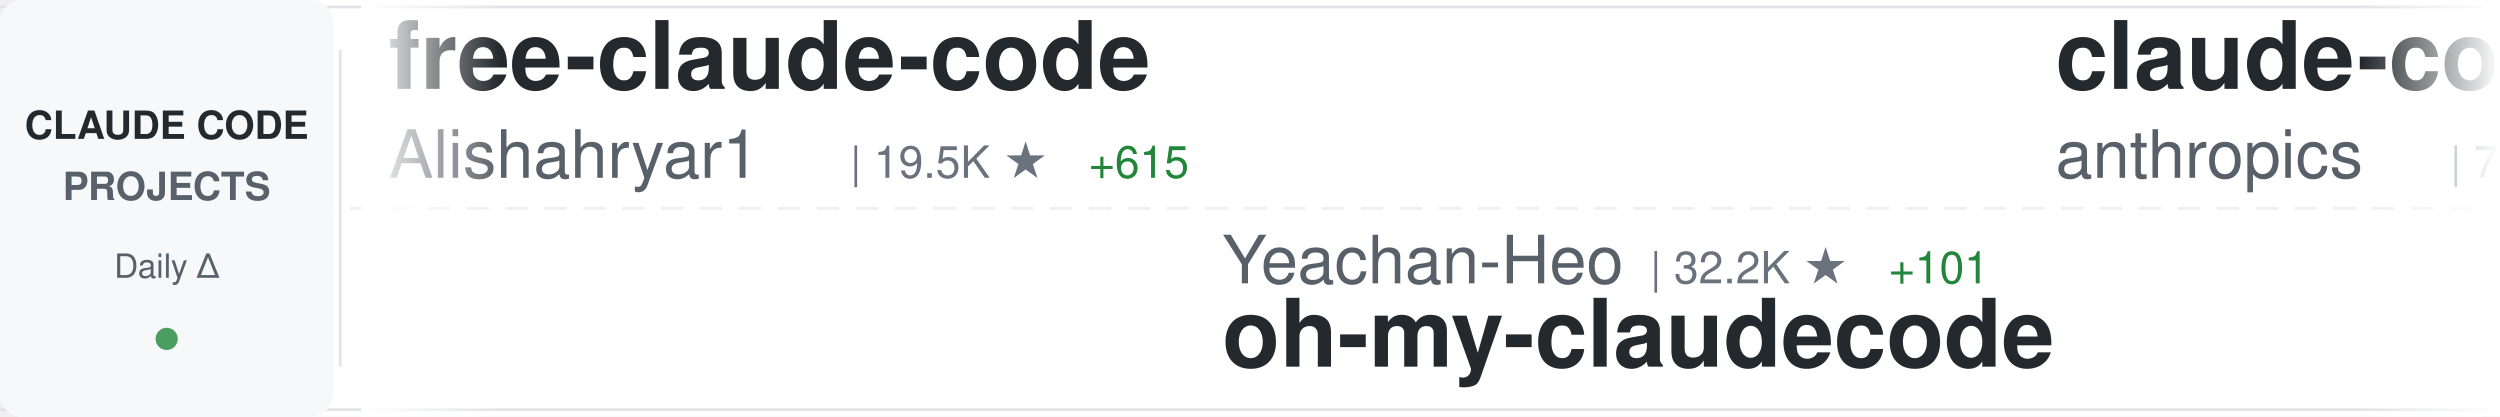
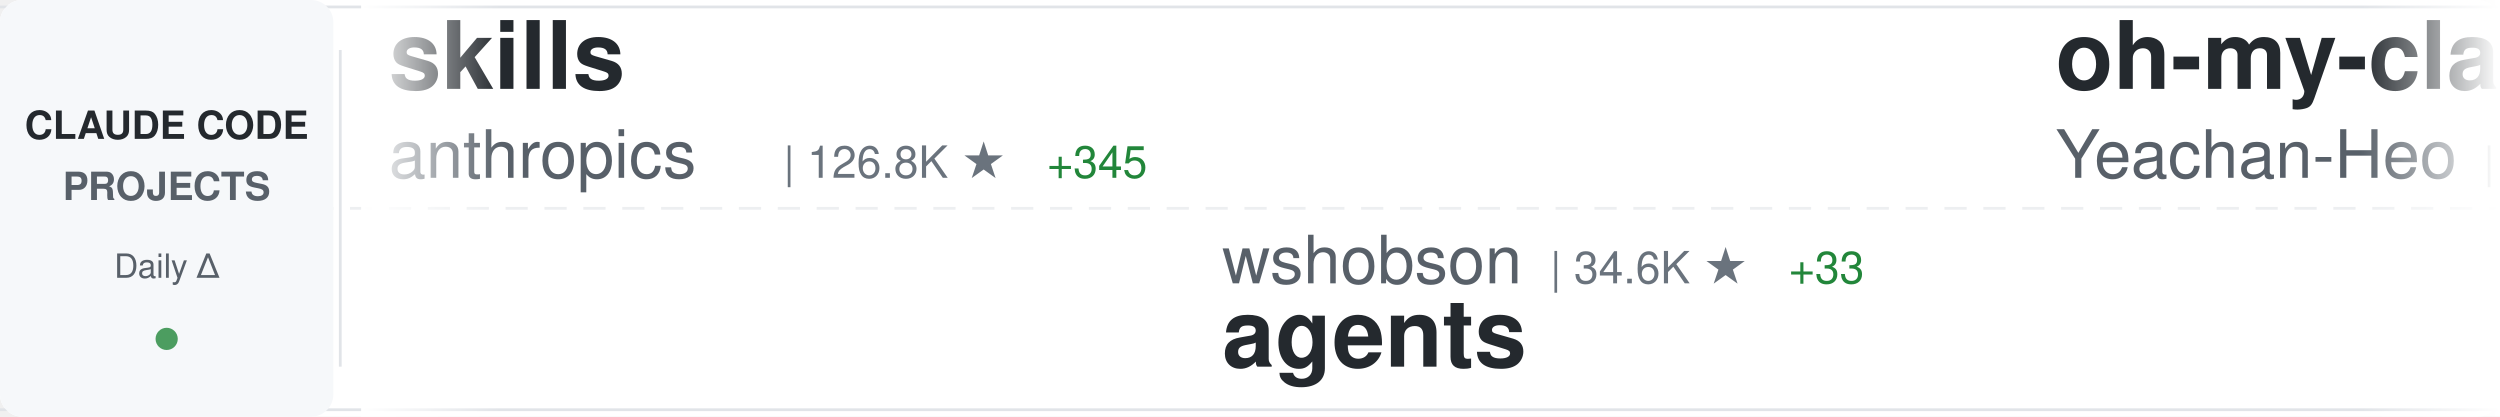
<svg xmlns="http://www.w3.org/2000/svg" width="900" height="150">
  <defs>
    <linearGradient id="awesomeLeftFade" x1="0%" y1="0%" x2="100%" y2="0%">
      <stop offset="0%" style="stop-color:#ffffff;stop-opacity:1" />
      <stop offset="100%" style="stop-color:#ffffff;stop-opacity:0" />
    </linearGradient>
    <linearGradient id="awesomeRightFade" x1="0%" y1="0%" x2="100%" y2="0%">
      <stop offset="0%" style="stop-color:#ffffff;stop-opacity:0" />
      <stop offset="100%" style="stop-color:#ffffff;stop-opacity:1" />
    </linearGradient>
  </defs>
  <rect width="900" height="150" fill="#ffffff" rx="8" />
  <rect x="0" y="2" width="900" height="1" fill="#e1e4e8" />
  <rect x="0" y="147" width="900" height="1" fill="#e1e4e8" />
  <line x1="0" y1="75" x2="900" y2="75" stroke="#e1e4e8" stroke-width="1" stroke-dasharray="8 6" opacity="0.6" />
  <rect x="0" y="0" width="120" height="150" fill="#f6f8fa" rx="8" />
  <text x="60" y="50" font-family="-apple-system, BlinkMacSystemFont, 'Segoe UI', Helvetica, Arial, sans-serif" font-size="14" font-weight="600" fill="#24292e" text-anchor="middle">CLAUDE CODE</text>
  <text x="60" y="72" font-family="-apple-system, BlinkMacSystemFont, 'Segoe UI', Helvetica, Arial, sans-serif" font-size="14" font-weight="600" fill="#586069" text-anchor="middle">PROJECTS</text>
  <text x="60" y="100" font-family="-apple-system, BlinkMacSystemFont, 'Segoe UI', Helvetica, Arial, sans-serif" font-size="12" font-weight="500" fill="#586069" text-anchor="middle">Daily Δ</text>
  <circle cx="60" cy="122" r="4" fill="#22863a" opacity="0.8" />
  <rect x="122" y="18" width="1" height="114" fill="#e1e4e8" />
  <clipPath id="awesomeTickerClip">
    <rect x="130" y="0" width="770" height="150" />
  </clipPath>
  <g clip-path="url(#awesomeTickerClip)">
    <g id="awesomeTickerItems">
      <animateTransform attributeName="transform" attributeType="XML" type="translate" from="0 0" to="-3000 0" dur="54s" repeatCount="indefinite" />
      <g transform="translate(0, 0)">
-         <text x="140" y="32" font-family="-apple-system, BlinkMacSystemFont, 'Segoe UI', Helvetica, Arial, sans-serif" font-size="34" font-weight="600" fill="#24292e">free-claude-code</text>
-         <text x="140" y="64" font-family="-apple-system, BlinkMacSystemFont, 'Segoe UI', Helvetica, Arial, sans-serif" font-size="24" font-weight="400" fill="#586069">Alishahryar1</text>
-         <text x="306" y="64" font-family="-apple-system, BlinkMacSystemFont, 'Segoe UI', Helvetica, Arial, sans-serif" font-size="16" font-weight="500" fill="#6a737d">| 19.5K ★</text>
-         <text x="392" y="64" font-family="-apple-system, BlinkMacSystemFont, 'Segoe UI', Helvetica, Arial, sans-serif" font-size="16" font-weight="500" fill="#22863a"> +615</text>
+         <text x="140" y="32" font-family="-apple-system, BlinkMacSystemFont, 'Segoe UI', Helvetica, Arial, sans-serif" font-size="34" font-weight="600" fill="#24292e">skills</text>
+         <text x="140" y="64" font-family="-apple-system, BlinkMacSystemFont, 'Segoe UI', Helvetica, Arial, sans-serif" font-size="24" font-weight="400" fill="#586069">anthropics</text>
+         <text x="282" y="64" font-family="-apple-system, BlinkMacSystemFont, 'Segoe UI', Helvetica, Arial, sans-serif" font-size="16" font-weight="500" fill="#6a737d">| 126.8K ★</text>
+         <text x="377" y="64" font-family="-apple-system, BlinkMacSystemFont, 'Segoe UI', Helvetica, Arial, sans-serif" font-size="16" font-weight="500" fill="#22863a"> +345</text>
      </g>
      <g transform="translate(300, 0)">
-         <text x="140" y="102" font-family="-apple-system, BlinkMacSystemFont, 'Segoe UI', Helvetica, Arial, sans-serif" font-size="24" font-weight="400" fill="#586069">Yeachan-Heo</text>
-         <text x="294" y="102" font-family="-apple-system, BlinkMacSystemFont, 'Segoe UI', Helvetica, Arial, sans-serif" font-size="16" font-weight="500" fill="#6a737d">| 32.2K ★</text>
-         <text x="380" y="102" font-family="-apple-system, BlinkMacSystemFont, 'Segoe UI', Helvetica, Arial, sans-serif" font-size="16" font-weight="500" fill="#22863a"> +101</text>
-         <text x="140" y="132" font-family="-apple-system, BlinkMacSystemFont, 'Segoe UI', Helvetica, Arial, sans-serif" font-size="34" font-weight="600" fill="#24292e">oh-my-claudecode</text>
+         <text x="140" y="102" font-family="-apple-system, BlinkMacSystemFont, 'Segoe UI', Helvetica, Arial, sans-serif" font-size="24" font-weight="400" fill="#586069">wshobson</text>
+         <text x="258" y="102" font-family="-apple-system, BlinkMacSystemFont, 'Segoe UI', Helvetica, Arial, sans-serif" font-size="16" font-weight="500" fill="#6a737d">| 34.6K ★</text>
+         <text x="344" y="102" font-family="-apple-system, BlinkMacSystemFont, 'Segoe UI', Helvetica, Arial, sans-serif" font-size="16" font-weight="500" fill="#22863a"> +33</text>
+         <text x="140" y="132" font-family="-apple-system, BlinkMacSystemFont, 'Segoe UI', Helvetica, Arial, sans-serif" font-size="34" font-weight="600" fill="#24292e">agents</text>
      </g>
      <g transform="translate(600, 0)">
-         <text x="140" y="32" font-family="-apple-system, BlinkMacSystemFont, 'Segoe UI', Helvetica, Arial, sans-serif" font-size="34" font-weight="600" fill="#24292e">claude-code-action</text>
-         <text x="140" y="64" font-family="-apple-system, BlinkMacSystemFont, 'Segoe UI', Helvetica, Arial, sans-serif" font-size="24" font-weight="400" fill="#586069">anthropics</text>
-         <text x="282" y="64" font-family="-apple-system, BlinkMacSystemFont, 'Segoe UI', Helvetica, Arial, sans-serif" font-size="16" font-weight="500" fill="#6a737d">| 7.4K ★</text>
-         <text x="359" y="64" font-family="-apple-system, BlinkMacSystemFont, 'Segoe UI', Helvetica, Arial, sans-serif" font-size="16" font-weight="500" fill="#22863a"> +10</text>
+         <text x="140" y="32" font-family="-apple-system, BlinkMacSystemFont, 'Segoe UI', Helvetica, Arial, sans-serif" font-size="34" font-weight="600" fill="#24292e">oh-my-claudecode</text>
+         <text x="140" y="64" font-family="-apple-system, BlinkMacSystemFont, 'Segoe UI', Helvetica, Arial, sans-serif" font-size="24" font-weight="400" fill="#586069">Yeachan-Heo</text>
+         <text x="294" y="64" font-family="-apple-system, BlinkMacSystemFont, 'Segoe UI', Helvetica, Arial, sans-serif" font-size="16" font-weight="500" fill="#6a737d">| 32.2K ★</text>
+         <text x="380" y="64" font-family="-apple-system, BlinkMacSystemFont, 'Segoe UI', Helvetica, Arial, sans-serif" font-size="16" font-weight="500" fill="#22863a"> +115</text>
      </g>
      <g transform="translate(900, 0)">
-         <text x="140" y="102" font-family="-apple-system, BlinkMacSystemFont, 'Segoe UI', Helvetica, Arial, sans-serif" font-size="24" font-weight="400" fill="#586069">AICoderTudou</text>
-         <text x="306" y="102" font-family="-apple-system, BlinkMacSystemFont, 'Segoe UI', Helvetica, Arial, sans-serif" font-size="16" font-weight="500" fill="#6a737d">| 496 ★</text>
-         <text x="140" y="132" font-family="-apple-system, BlinkMacSystemFont, 'Segoe UI', Helvetica, Arial, sans-serif" font-size="34" font-weight="600" fill="#24292e">claude-code-tudou</text>
+         <text x="140" y="102" font-family="-apple-system, BlinkMacSystemFont, 'Segoe UI', Helvetica, Arial, sans-serif" font-size="24" font-weight="400" fill="#586069">musistudio</text>
+         <text x="282" y="102" font-family="-apple-system, BlinkMacSystemFont, 'Segoe UI', Helvetica, Arial, sans-serif" font-size="16" font-weight="500" fill="#6a737d">| 33.3K ★</text>
+         <text x="368" y="102" font-family="-apple-system, BlinkMacSystemFont, 'Segoe UI', Helvetica, Arial, sans-serif" font-size="16" font-weight="500" fill="#22863a"> +45</text>
+         <text x="140" y="132" font-family="-apple-system, BlinkMacSystemFont, 'Segoe UI', Helvetica, Arial, sans-serif" font-size="34" font-weight="600" fill="#24292e">claude-code-router</text>
      </g>
      <g transform="translate(1200, 0)">
-         <text x="140" y="32" font-family="-apple-system, BlinkMacSystemFont, 'Segoe UI', Helvetica, Arial, sans-serif" font-size="34" font-weight="600" fill="#24292e">everything-claude-code</text>
-         <text x="140" y="64" font-family="-apple-system, BlinkMacSystemFont, 'Segoe UI', Helvetica, Arial, sans-serif" font-size="24" font-weight="400" fill="#586069">affaan-m</text>
-         <text x="258" y="64" font-family="-apple-system, BlinkMacSystemFont, 'Segoe UI', Helvetica, Arial, sans-serif" font-size="16" font-weight="500" fill="#6a737d">| 171.3K ★</text>
-         <text x="353" y="64" font-family="-apple-system, BlinkMacSystemFont, 'Segoe UI', Helvetica, Arial, sans-serif" font-size="16" font-weight="500" fill="#22863a"> +670</text>
+         <text x="140" y="32" font-family="-apple-system, BlinkMacSystemFont, 'Segoe UI', Helvetica, Arial, sans-serif" font-size="34" font-weight="600" fill="#24292e">claude-code-analysis</text>
+         <text x="140" y="64" font-family="-apple-system, BlinkMacSystemFont, 'Segoe UI', Helvetica, Arial, sans-serif" font-size="24" font-weight="400" fill="#586069">liuup</text>
+         <text x="222" y="64" font-family="-apple-system, BlinkMacSystemFont, 'Segoe UI', Helvetica, Arial, sans-serif" font-size="16" font-weight="500" fill="#6a737d">| 2.2K ★</text>
+         <text x="299" y="64" font-family="-apple-system, BlinkMacSystemFont, 'Segoe UI', Helvetica, Arial, sans-serif" font-size="16" font-weight="500" fill="#22863a"> +13</text>
      </g>
      <g transform="translate(1500, 0)">
-         <text x="140" y="102" font-family="-apple-system, BlinkMacSystemFont, 'Segoe UI', Helvetica, Arial, sans-serif" font-size="24" font-weight="400" fill="#586069">luyao618</text>
-         <text x="258" y="102" font-family="-apple-system, BlinkMacSystemFont, 'Segoe UI', Helvetica, Arial, sans-serif" font-size="16" font-weight="500" fill="#6a737d">| 1.3K ★</text>
-         <text x="335" y="102" font-family="-apple-system, BlinkMacSystemFont, 'Segoe UI', Helvetica, Arial, sans-serif" font-size="16" font-weight="500" fill="#22863a"> +5</text>
-         <text x="140" y="132" font-family="-apple-system, BlinkMacSystemFont, 'Segoe UI', Helvetica, Arial, sans-serif" font-size="34" font-weight="600" fill="#24292e">Claude-Code-Source-Study</text>
+         <text x="140" y="102" font-family="-apple-system, BlinkMacSystemFont, 'Segoe UI', Helvetica, Arial, sans-serif" font-size="24" font-weight="400" fill="#586069">darcyegb</text>
+         <text x="258" y="102" font-family="-apple-system, BlinkMacSystemFont, 'Segoe UI', Helvetica, Arial, sans-serif" font-size="16" font-weight="500" fill="#6a737d">| 676 ★</text>
+         <text x="140" y="132" font-family="-apple-system, BlinkMacSystemFont, 'Segoe UI', Helvetica, Arial, sans-serif" font-size="34" font-weight="600" fill="#24292e">ClaudeCodeAgents</text>
      </g>
      <g transform="translate(1800, 0)">
-         <text x="140" y="32" font-family="-apple-system, BlinkMacSystemFont, 'Segoe UI', Helvetica, Arial, sans-serif" font-size="34" font-weight="600" fill="#24292e">Claude-Code-Usage-Monito...</text>
-         <text x="140" y="64" font-family="-apple-system, BlinkMacSystemFont, 'Segoe UI', Helvetica, Arial, sans-serif" font-size="24" font-weight="400" fill="#586069">Maciek-roboblog</text>
-         <text x="342" y="64" font-family="-apple-system, BlinkMacSystemFont, 'Segoe UI', Helvetica, Arial, sans-serif" font-size="16" font-weight="500" fill="#6a737d">| 7.9K ★</text>
-         <text x="419" y="64" font-family="-apple-system, BlinkMacSystemFont, 'Segoe UI', Helvetica, Arial, sans-serif" font-size="16" font-weight="500" fill="#22863a"> +11</text>
+         <text x="140" y="32" font-family="-apple-system, BlinkMacSystemFont, 'Segoe UI', Helvetica, Arial, sans-serif" font-size="34" font-weight="600" fill="#24292e">nanoclaw</text>
+         <text x="140" y="64" font-family="-apple-system, BlinkMacSystemFont, 'Segoe UI', Helvetica, Arial, sans-serif" font-size="24" font-weight="400" fill="#586069">qwibitai</text>
+         <text x="258" y="64" font-family="-apple-system, BlinkMacSystemFont, 'Segoe UI', Helvetica, Arial, sans-serif" font-size="16" font-weight="500" fill="#6a737d">| 28.5K ★</text>
+         <text x="344" y="64" font-family="-apple-system, BlinkMacSystemFont, 'Segoe UI', Helvetica, Arial, sans-serif" font-size="16" font-weight="500" fill="#22863a"> +44</text>
      </g>
      <g transform="translate(2100, 0)">
-         <text x="140" y="102" font-family="-apple-system, BlinkMacSystemFont, 'Segoe UI', Helvetica, Arial, sans-serif" font-size="24" font-weight="400" fill="#586069">ghuntley</text>
-         <text x="258" y="102" font-family="-apple-system, BlinkMacSystemFont, 'Segoe UI', Helvetica, Arial, sans-serif" font-size="16" font-weight="500" fill="#6a737d">| 974 ★</text>
-         <text x="326" y="102" font-family="-apple-system, BlinkMacSystemFont, 'Segoe UI', Helvetica, Arial, sans-serif" font-size="16" font-weight="500" fill="#22863a"> +1</text>
-         <text x="140" y="132" font-family="-apple-system, BlinkMacSystemFont, 'Segoe UI', Helvetica, Arial, sans-serif" font-size="34" font-weight="600" fill="#24292e">claude-code-source-code-...</text>
+         <text x="140" y="102" font-family="-apple-system, BlinkMacSystemFont, 'Segoe UI', Helvetica, Arial, sans-serif" font-size="24" font-weight="400" fill="#586069">carlvellotti</text>
+         <text x="306" y="102" font-family="-apple-system, BlinkMacSystemFont, 'Segoe UI', Helvetica, Arial, sans-serif" font-size="16" font-weight="500" fill="#6a737d">| 1.9K ★</text>
+         <text x="383" y="102" font-family="-apple-system, BlinkMacSystemFont, 'Segoe UI', Helvetica, Arial, sans-serif" font-size="16" font-weight="500" fill="#22863a"> +5</text>
+         <text x="140" y="132" font-family="-apple-system, BlinkMacSystemFont, 'Segoe UI', Helvetica, Arial, sans-serif" font-size="34" font-weight="600" fill="#24292e">claude-code-pm-course</text>
      </g>
      <g transform="translate(2400, 0)">
-         <text x="140" y="32" font-family="-apple-system, BlinkMacSystemFont, 'Segoe UI', Helvetica, Arial, sans-serif" font-size="34" font-weight="600" fill="#24292e">claude-code-source</text>
-         <text x="140" y="64" font-family="-apple-system, BlinkMacSystemFont, 'Segoe UI', Helvetica, Arial, sans-serif" font-size="24" font-weight="400" fill="#586069">hangsman</text>
-         <text x="258" y="64" font-family="-apple-system, BlinkMacSystemFont, 'Segoe UI', Helvetica, Arial, sans-serif" font-size="16" font-weight="500" fill="#6a737d">| 764 ★</text>
-         <text x="326" y="64" font-family="-apple-system, BlinkMacSystemFont, 'Segoe UI', Helvetica, Arial, sans-serif" font-size="16" font-weight="500" fill="#22863a"> +1</text>
+         <text x="140" y="32" font-family="-apple-system, BlinkMacSystemFont, 'Segoe UI', Helvetica, Arial, sans-serif" font-size="34" font-weight="600" fill="#24292e">Claude-Code-Source-Study</text>
+         <text x="140" y="64" font-family="-apple-system, BlinkMacSystemFont, 'Segoe UI', Helvetica, Arial, sans-serif" font-size="24" font-weight="400" fill="#586069">luyao618</text>
+         <text x="258" y="64" font-family="-apple-system, BlinkMacSystemFont, 'Segoe UI', Helvetica, Arial, sans-serif" font-size="16" font-weight="500" fill="#6a737d">| 1.3K ★</text>
+         <text x="335" y="64" font-family="-apple-system, BlinkMacSystemFont, 'Segoe UI', Helvetica, Arial, sans-serif" font-size="16" font-weight="500" fill="#22863a"> +4</text>
      </g>
      <g transform="translate(2700, 0)">
-         <text x="140" y="102" font-family="-apple-system, BlinkMacSystemFont, 'Segoe UI', Helvetica, Arial, sans-serif" font-size="24" font-weight="400" fill="#586069">zstmfhy</text>
-         <text x="246" y="102" font-family="-apple-system, BlinkMacSystemFont, 'Segoe UI', Helvetica, Arial, sans-serif" font-size="16" font-weight="500" fill="#6a737d">| 190 ★</text>
-         <text x="140" y="132" font-family="-apple-system, BlinkMacSystemFont, 'Segoe UI', Helvetica, Arial, sans-serif" font-size="34" font-weight="600" fill="#24292e">Claude-code</text>
+         <text x="140" y="102" font-family="-apple-system, BlinkMacSystemFont, 'Segoe UI', Helvetica, Arial, sans-serif" font-size="24" font-weight="400" fill="#586069">Hyper66666</text>
+         <text x="282" y="102" font-family="-apple-system, BlinkMacSystemFont, 'Segoe UI', Helvetica, Arial, sans-serif" font-size="16" font-weight="500" fill="#6a737d">| 213 ★</text>
+         <text x="350" y="102" font-family="-apple-system, BlinkMacSystemFont, 'Segoe UI', Helvetica, Arial, sans-serif" font-size="16" font-weight="500" fill="#22863a"> +1</text>
+         <text x="140" y="132" font-family="-apple-system, BlinkMacSystemFont, 'Segoe UI', Helvetica, Arial, sans-serif" font-size="34" font-weight="600" fill="#24292e">claude-code-sourcemap</text>
      </g>
      <g transform="translate(3000, 0)">
-         <text x="140" y="32" font-family="-apple-system, BlinkMacSystemFont, 'Segoe UI', Helvetica, Arial, sans-serif" font-size="34" font-weight="600" fill="#24292e">free-claude-code</text>
-         <text x="140" y="64" font-family="-apple-system, BlinkMacSystemFont, 'Segoe UI', Helvetica, Arial, sans-serif" font-size="24" font-weight="400" fill="#586069">Alishahryar1</text>
-         <text x="306" y="64" font-family="-apple-system, BlinkMacSystemFont, 'Segoe UI', Helvetica, Arial, sans-serif" font-size="16" font-weight="500" fill="#6a737d">| 19.5K ★</text>
-         <text x="392" y="64" font-family="-apple-system, BlinkMacSystemFont, 'Segoe UI', Helvetica, Arial, sans-serif" font-size="16" font-weight="500" fill="#22863a"> +615</text>
+         <text x="140" y="32" font-family="-apple-system, BlinkMacSystemFont, 'Segoe UI', Helvetica, Arial, sans-serif" font-size="34" font-weight="600" fill="#24292e">skills</text>
+         <text x="140" y="64" font-family="-apple-system, BlinkMacSystemFont, 'Segoe UI', Helvetica, Arial, sans-serif" font-size="24" font-weight="400" fill="#586069">anthropics</text>
+         <text x="282" y="64" font-family="-apple-system, BlinkMacSystemFont, 'Segoe UI', Helvetica, Arial, sans-serif" font-size="16" font-weight="500" fill="#6a737d">| 126.8K ★</text>
+         <text x="377" y="64" font-family="-apple-system, BlinkMacSystemFont, 'Segoe UI', Helvetica, Arial, sans-serif" font-size="16" font-weight="500" fill="#22863a"> +345</text>
      </g>
      <g transform="translate(3300, 0)">
-         <text x="140" y="102" font-family="-apple-system, BlinkMacSystemFont, 'Segoe UI', Helvetica, Arial, sans-serif" font-size="24" font-weight="400" fill="#586069">Yeachan-Heo</text>
-         <text x="294" y="102" font-family="-apple-system, BlinkMacSystemFont, 'Segoe UI', Helvetica, Arial, sans-serif" font-size="16" font-weight="500" fill="#6a737d">| 32.2K ★</text>
-         <text x="380" y="102" font-family="-apple-system, BlinkMacSystemFont, 'Segoe UI', Helvetica, Arial, sans-serif" font-size="16" font-weight="500" fill="#22863a"> +101</text>
-         <text x="140" y="132" font-family="-apple-system, BlinkMacSystemFont, 'Segoe UI', Helvetica, Arial, sans-serif" font-size="34" font-weight="600" fill="#24292e">oh-my-claudecode</text>
+         <text x="140" y="102" font-family="-apple-system, BlinkMacSystemFont, 'Segoe UI', Helvetica, Arial, sans-serif" font-size="24" font-weight="400" fill="#586069">wshobson</text>
+         <text x="258" y="102" font-family="-apple-system, BlinkMacSystemFont, 'Segoe UI', Helvetica, Arial, sans-serif" font-size="16" font-weight="500" fill="#6a737d">| 34.6K ★</text>
+         <text x="344" y="102" font-family="-apple-system, BlinkMacSystemFont, 'Segoe UI', Helvetica, Arial, sans-serif" font-size="16" font-weight="500" fill="#22863a"> +33</text>
+         <text x="140" y="132" font-family="-apple-system, BlinkMacSystemFont, 'Segoe UI', Helvetica, Arial, sans-serif" font-size="34" font-weight="600" fill="#24292e">agents</text>
      </g>
      <g transform="translate(3600, 0)">
-         <text x="140" y="32" font-family="-apple-system, BlinkMacSystemFont, 'Segoe UI', Helvetica, Arial, sans-serif" font-size="34" font-weight="600" fill="#24292e">claude-code-action</text>
-         <text x="140" y="64" font-family="-apple-system, BlinkMacSystemFont, 'Segoe UI', Helvetica, Arial, sans-serif" font-size="24" font-weight="400" fill="#586069">anthropics</text>
-         <text x="282" y="64" font-family="-apple-system, BlinkMacSystemFont, 'Segoe UI', Helvetica, Arial, sans-serif" font-size="16" font-weight="500" fill="#6a737d">| 7.4K ★</text>
-         <text x="359" y="64" font-family="-apple-system, BlinkMacSystemFont, 'Segoe UI', Helvetica, Arial, sans-serif" font-size="16" font-weight="500" fill="#22863a"> +10</text>
+         <text x="140" y="32" font-family="-apple-system, BlinkMacSystemFont, 'Segoe UI', Helvetica, Arial, sans-serif" font-size="34" font-weight="600" fill="#24292e">oh-my-claudecode</text>
+         <text x="140" y="64" font-family="-apple-system, BlinkMacSystemFont, 'Segoe UI', Helvetica, Arial, sans-serif" font-size="24" font-weight="400" fill="#586069">Yeachan-Heo</text>
+         <text x="294" y="64" font-family="-apple-system, BlinkMacSystemFont, 'Segoe UI', Helvetica, Arial, sans-serif" font-size="16" font-weight="500" fill="#6a737d">| 32.2K ★</text>
+         <text x="380" y="64" font-family="-apple-system, BlinkMacSystemFont, 'Segoe UI', Helvetica, Arial, sans-serif" font-size="16" font-weight="500" fill="#22863a"> +115</text>
      </g>
      <g transform="translate(3900, 0)">
-         <text x="140" y="102" font-family="-apple-system, BlinkMacSystemFont, 'Segoe UI', Helvetica, Arial, sans-serif" font-size="24" font-weight="400" fill="#586069">AICoderTudou</text>
-         <text x="306" y="102" font-family="-apple-system, BlinkMacSystemFont, 'Segoe UI', Helvetica, Arial, sans-serif" font-size="16" font-weight="500" fill="#6a737d">| 496 ★</text>
-         <text x="140" y="132" font-family="-apple-system, BlinkMacSystemFont, 'Segoe UI', Helvetica, Arial, sans-serif" font-size="34" font-weight="600" fill="#24292e">claude-code-tudou</text>
+         <text x="140" y="102" font-family="-apple-system, BlinkMacSystemFont, 'Segoe UI', Helvetica, Arial, sans-serif" font-size="24" font-weight="400" fill="#586069">musistudio</text>
+         <text x="282" y="102" font-family="-apple-system, BlinkMacSystemFont, 'Segoe UI', Helvetica, Arial, sans-serif" font-size="16" font-weight="500" fill="#6a737d">| 33.3K ★</text>
+         <text x="368" y="102" font-family="-apple-system, BlinkMacSystemFont, 'Segoe UI', Helvetica, Arial, sans-serif" font-size="16" font-weight="500" fill="#22863a"> +45</text>
+         <text x="140" y="132" font-family="-apple-system, BlinkMacSystemFont, 'Segoe UI', Helvetica, Arial, sans-serif" font-size="34" font-weight="600" fill="#24292e">claude-code-router</text>
      </g>
    </g>
  </g>
  <rect x="130" y="0" width="50" height="150" fill="url(#awesomeLeftFade)" />
  <rect x="850" y="0" width="50" height="150" fill="url(#awesomeRightFade)" />
</svg>
